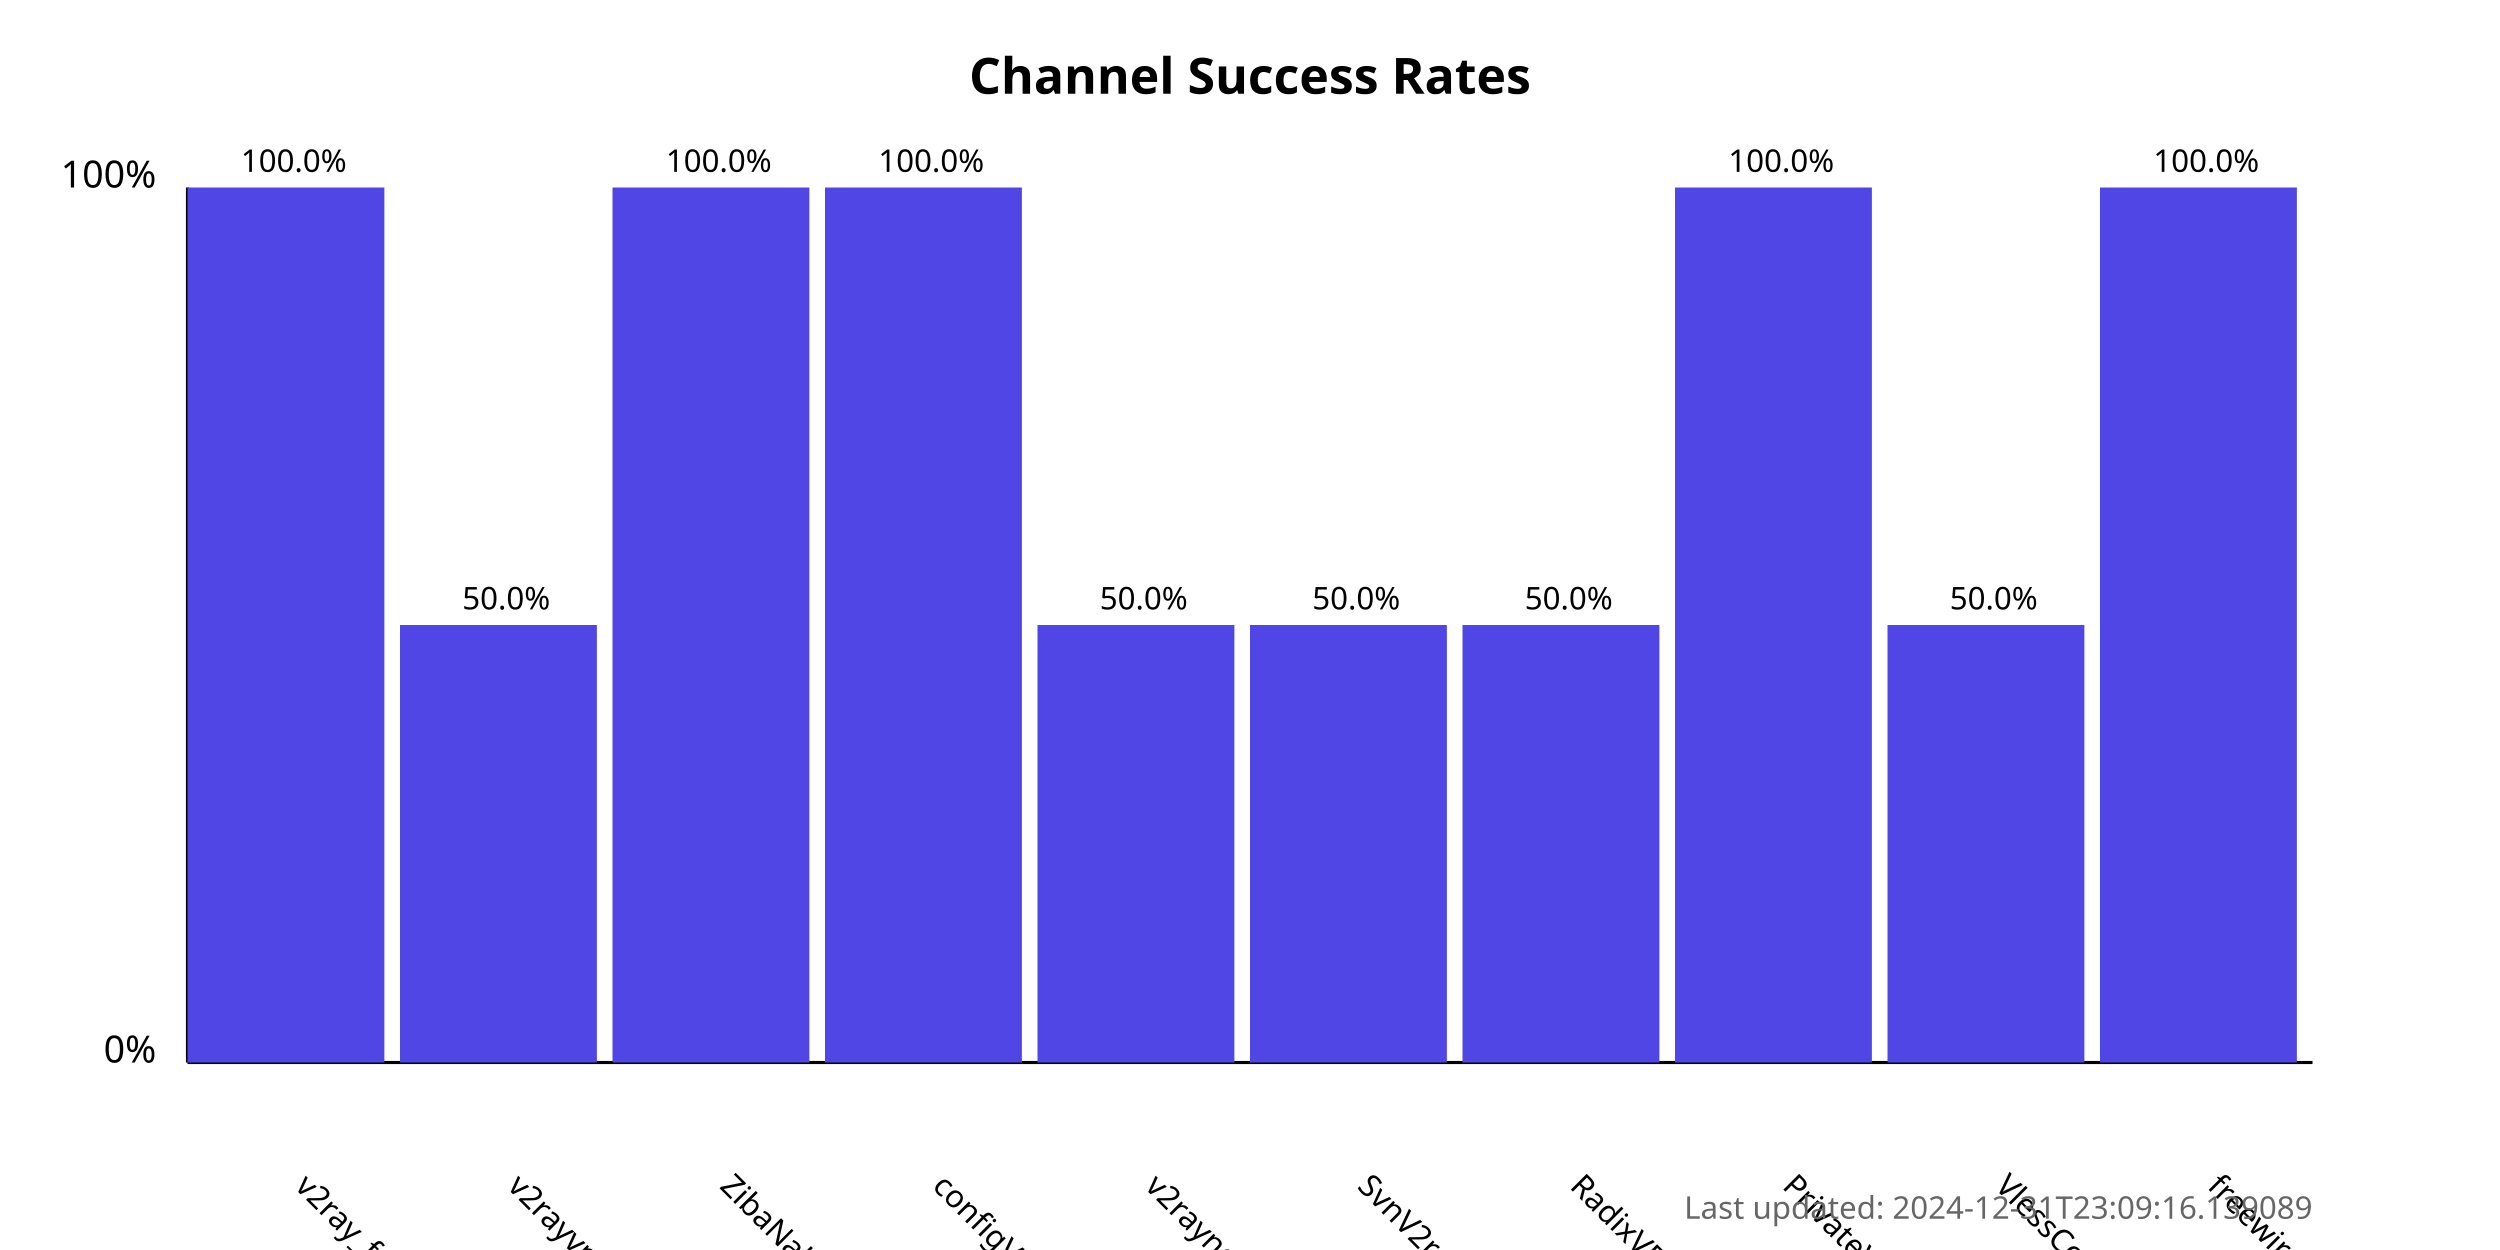
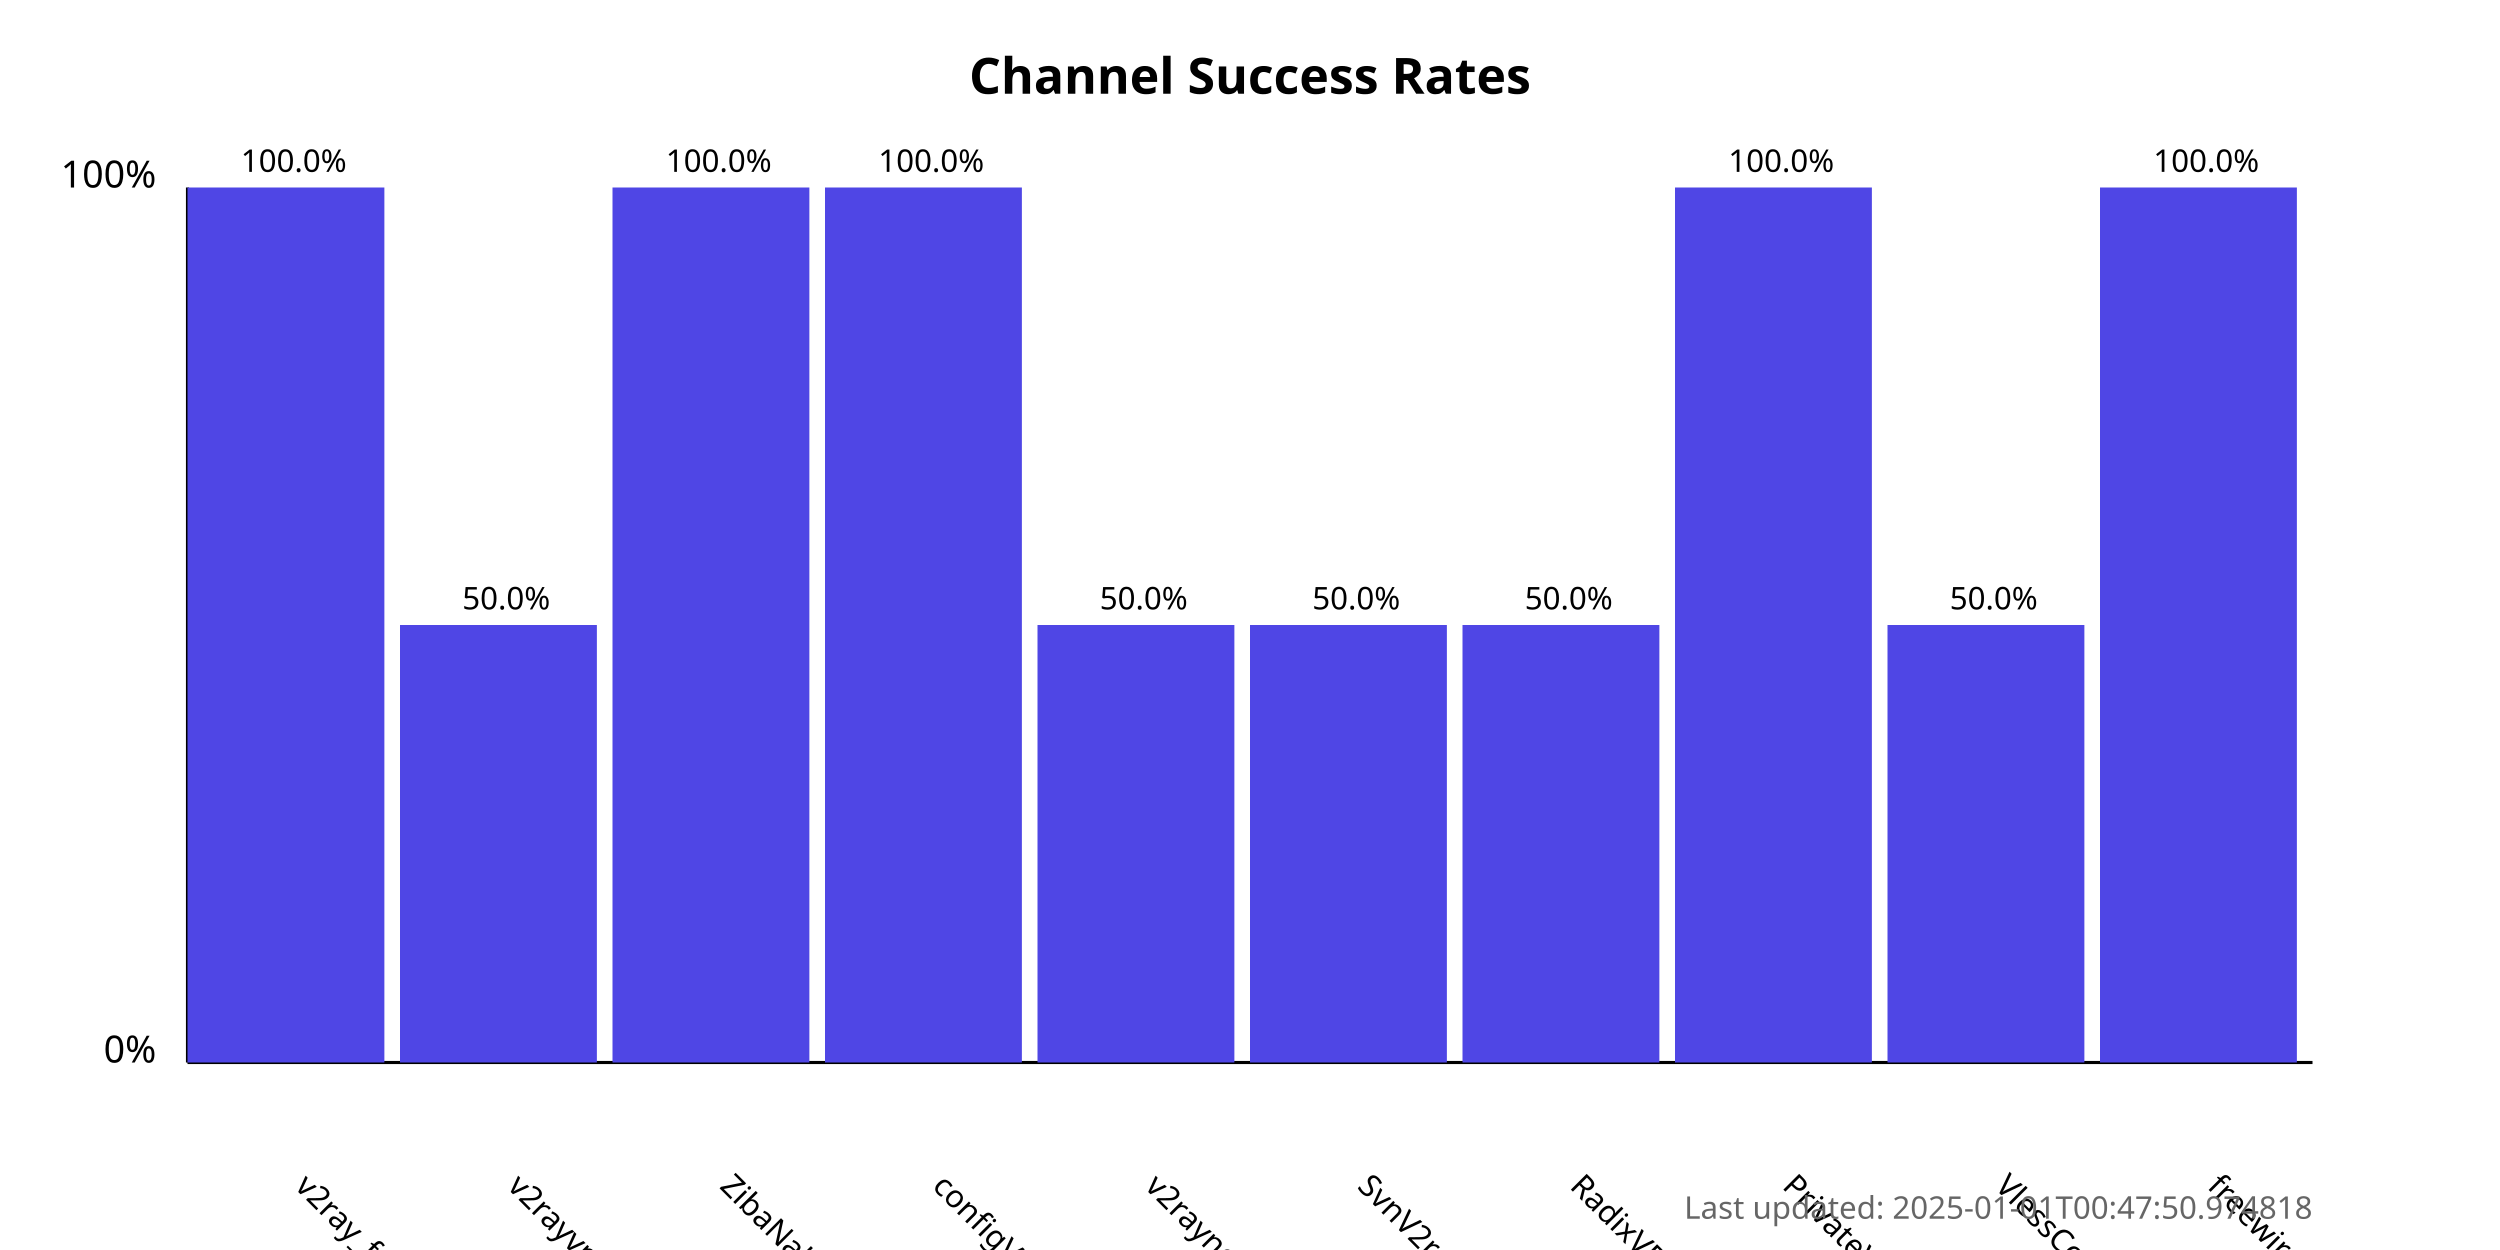
<svg xmlns="http://www.w3.org/2000/svg" width="800" height="400">
  <style>
            .chart-title { font: bold 16px sans-serif; }
            .axis-label { font: 12px sans-serif; }
            .tick-label { font: 10px sans-serif; }
            .bar { fill: #4f46e5; }
            .bar:hover { fill: #6366f1; }
            .timestamp { font: 10px sans-serif; fill: #666; }
        </style>
  <text x="400.0" y="30" text-anchor="middle" class="chart-title">
            Channel Success Rates
        </text>
  <line x1="60" y1="340" x2="60" y2="60" stroke="black" stroke-width="1" />
  <line x1="60" y1="340" x2="740" y2="340" stroke="black" stroke-width="1" />
  <text x="50" y="340" text-anchor="end" class="axis-label">0%</text>
  <text x="50" y="60" text-anchor="end" class="axis-label">100%</text>
  <g>
    <rect x="60" y="60.0" width="63.0" height="280.0" class="bar" />
    <text x="94.0" y="380" transform="rotate(45, 94.0, 380)" text-anchor="start" class="tick-label">
                v2ray_free_conf
            </text>
    <text x="94.0" y="55.0" text-anchor="middle" class="tick-label">
                100.0%
            </text>
  </g>
  <g>
    <rect x="128.0" y="200.0" width="63.0" height="140.0" class="bar" />
    <text x="162.0" y="380" transform="rotate(45, 162.0, 380)" text-anchor="start" class="tick-label">
                v2rayvpno
            </text>
    <text x="162.0" y="195.0" text-anchor="middle" class="tick-label">
                50.0%
            </text>
  </g>
  <g>
    <rect x="196.0" y="60.0" width="63.0" height="280.0" class="bar" />
    <text x="230.0" y="380" transform="rotate(45, 230.0, 380)" text-anchor="start" class="tick-label">
                ZibaNabz
            </text>
    <text x="230.0" y="55.0" text-anchor="middle" class="tick-label">
                100.0%
            </text>
  </g>
  <g>
    <rect x="264.0" y="60.0" width="63.0" height="280.0" class="bar" />
    <text x="298.0" y="380" transform="rotate(45, 298.0, 380)" text-anchor="start" class="tick-label">
                configV2rayForFree
            </text>
    <text x="298.0" y="55.0" text-anchor="middle" class="tick-label">
                100.0%
            </text>
  </g>
  <g>
    <rect x="332.0" y="200.0" width="63.0" height="140.0" class="bar" />
    <text x="366.0" y="380" transform="rotate(45, 366.0, 380)" text-anchor="start" class="tick-label">
                v2rayngvpn
            </text>
    <text x="366.0" y="195.0" text-anchor="middle" class="tick-label">
                50.0%
            </text>
  </g>
  <g>
    <rect x="400.0" y="200.0" width="63.0" height="140.0" class="bar" />
    <text x="434.0" y="380" transform="rotate(45, 434.0, 380)" text-anchor="start" class="tick-label">
                SvnV2ray
            </text>
    <text x="434.0" y="195.0" text-anchor="middle" class="tick-label">
                50.0%
            </text>
  </g>
  <g>
    <rect x="468.0" y="200.0" width="63.0" height="140.0" class="bar" />
    <text x="502.0" y="380" transform="rotate(45, 502.0, 380)" text-anchor="start" class="tick-label">
                RadixVPN
            </text>
    <text x="502.0" y="195.0" text-anchor="middle" class="tick-label">
                50.0%
            </text>
  </g>
  <g>
    <rect x="536.0" y="60.0" width="63.0" height="280.0" class="bar" />
    <text x="570.0" y="380" transform="rotate(45, 570.0, 380)" text-anchor="start" class="tick-label">
                PrivateVPNs
            </text>
    <text x="570.0" y="55.0" text-anchor="middle" class="tick-label">
                100.0%
            </text>
  </g>
  <g>
    <rect x="604.0" y="200.0" width="63.0" height="140.0" class="bar" />
    <text x="638.0" y="380" transform="rotate(45, 638.0, 380)" text-anchor="start" class="tick-label">
                VlessConfig
            </text>
    <text x="638.0" y="195.0" text-anchor="middle" class="tick-label">
                50.0%
            </text>
  </g>
  <g>
    <rect x="672.0" y="60.0" width="63.0" height="280.0" class="bar" />
    <text x="706.0" y="380" transform="rotate(45, 706.0, 380)" text-anchor="start" class="tick-label">
                freewireguard
            </text>
    <text x="706.0" y="55.0" text-anchor="middle" class="tick-label">
                100.0%
            </text>
  </g>
  <text x="740" y="390" text-anchor="end" class="timestamp">
-             Last updated: 2024-12-31T23:09:16.139089
+             Last updated: 2025-01-01T00:47:50.974818
        </text>
</svg>
